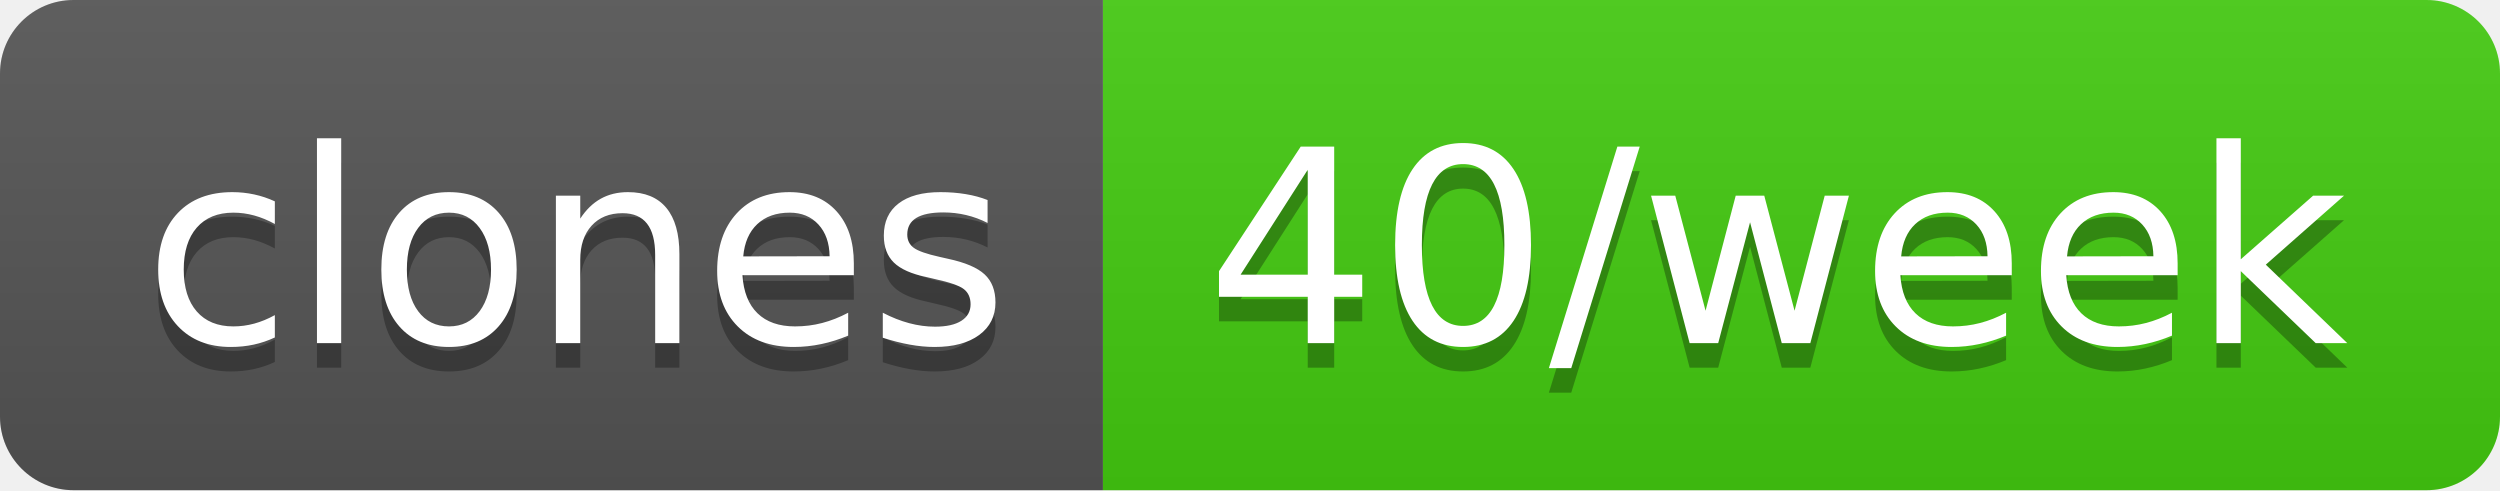
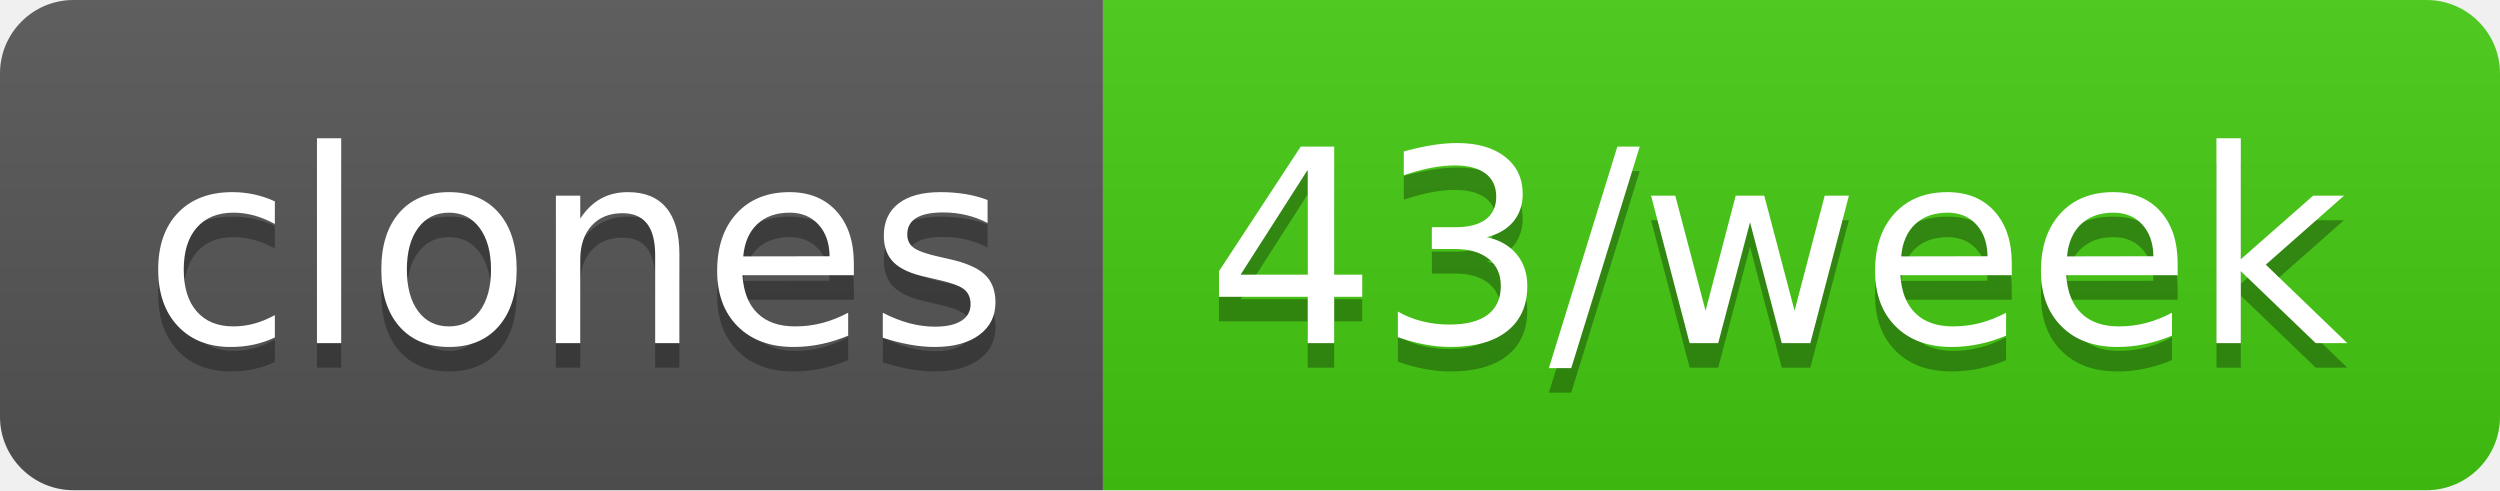
- <svg xmlns="http://www.w3.org/2000/svg" width="102" height="20" role="img" aria-label="clones: 40/week">
+ <svg xmlns="http://www.w3.org/2000/svg" width="102" height="20" role="img" aria-label="clones: 43/week">
  <linearGradient id="s" x2="0" y2="100%">
    <stop offset="0" stop-color="#bbb" stop-opacity=".1" />
    <stop offset="1" stop-opacity=".1" />
  </linearGradient>
  <clipPath id="r">
    <rect width="102" height="20" rx="3" fill="#fff" />
  </clipPath>
  <g clip-path="url(#r)">
    <rect width="45" height="20" fill="#555" />
    <rect x="45" width="57" height="20" fill="#4c1" />
    <rect width="102" height="20" fill="url(#s)" />
  </g>
  <g fill="#fff" text-anchor="middle" font-family="Verdana,Geneva,DejaVu Sans,sans-serif" text-rendering="geometricPrecision" font-size="110">
    <text aria-hidden="true" x="235" y="150" fill="#010101" fill-opacity=".3" transform="scale(.1)" textLength="350">clones</text>
    <text x="235" y="140" transform="scale(.1)" fill="#fff" textLength="350">clones</text>
-     <text aria-hidden="true" x="725" y="150" fill="#010101" fill-opacity=".3" transform="scale(.1)" textLength="470">40/week</text>
-     <text x="725" y="140" transform="scale(.1)" fill="#fff" textLength="470">40/week</text>
+     <text aria-hidden="true" x="725" y="150" fill="#010101" fill-opacity=".3" transform="scale(.1)" textLength="470">43/week</text>
+     <text x="725" y="140" transform="scale(.1)" fill="#fff" textLength="470">43/week</text>
  </g>
</svg>
